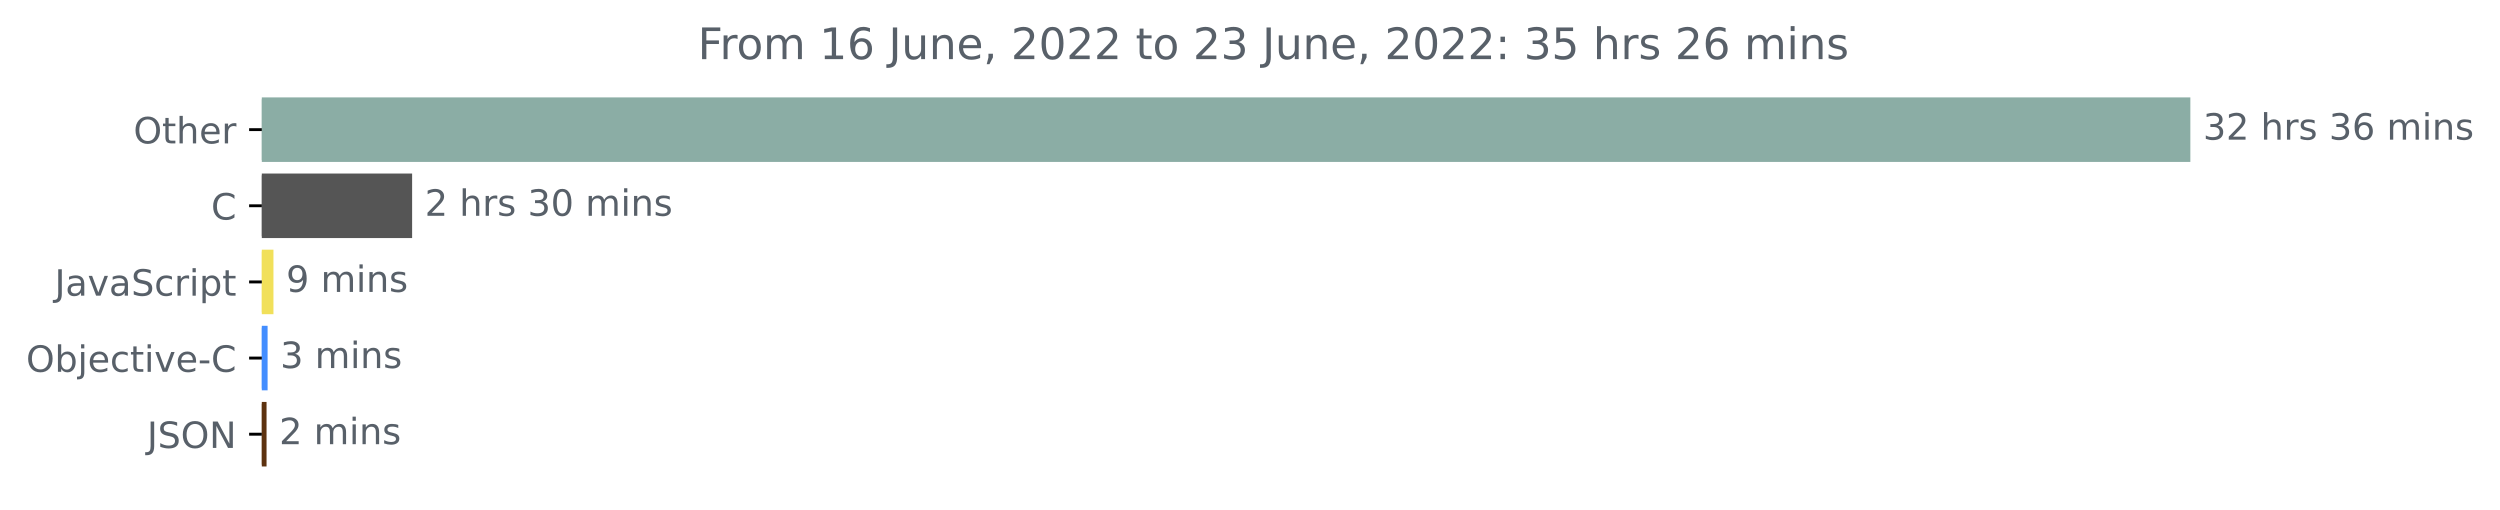
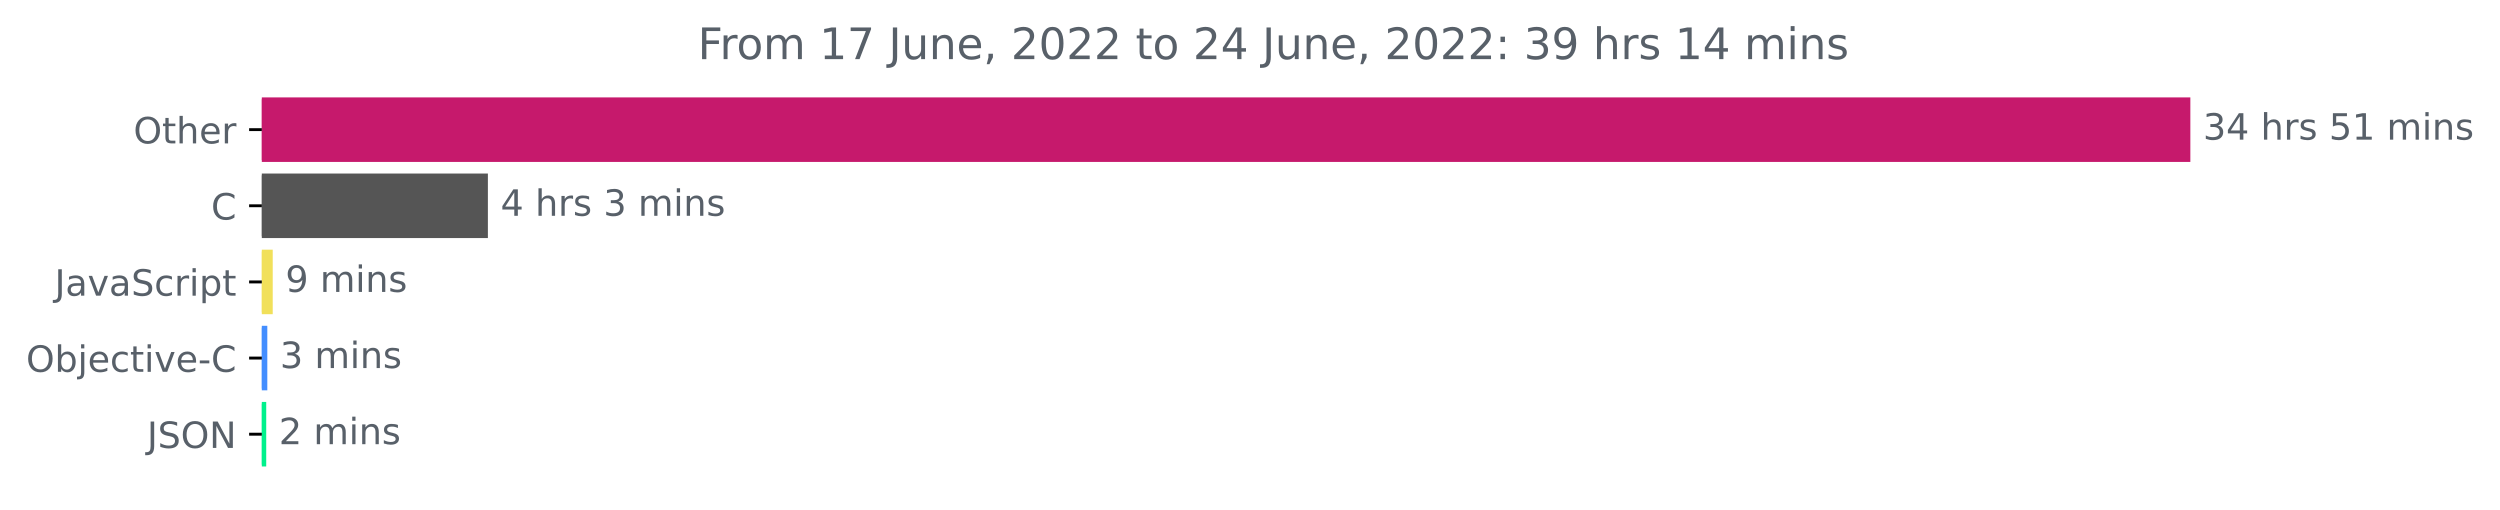
<svg xmlns="http://www.w3.org/2000/svg" xmlns:xlink="http://www.w3.org/1999/xlink" width="689.547pt" height="140.398pt" viewBox="0 0 689.547 140.398" version="1.1">
  <defs>
    <style type="text/css">*{stroke-linejoin: round; stroke-linecap: butt}</style>
  </defs>
  <g id="figure_1">
    <g id="patch_1">
      <path d="M 0 140.398  L 689.547 140.398  L 689.547 0  L 0 0  L 0 140.398  z " style="fill: none" />
    </g>
    <g id="axes_1">
      <g id="patch_2">
-         <path d="M 72.211 27.358  L 603.64 27.358  L 603.64 44.158  L 72.211 44.158  z " clip-path="url(#p15259142d3)" style="fill: #8bada5; stroke: #8bada5; stroke-linejoin: miter" />
+         <path d="M 72.211 27.358  L 603.64 27.358  L 603.64 44.158  L 72.211 44.158  z " clip-path="url(#p13ec15dfe8)" style="fill: #c6196c; stroke: #c6196c; stroke-linejoin: miter" />
      </g>
      <g id="patch_3">
-         <path d="M 72.211 48.358  L 113.17 48.358  L 113.17 65.158  L 72.211 65.158  z " clip-path="url(#p15259142d3)" style="fill: #555555; stroke: #555555; stroke-linejoin: miter" />
+         <path d="M 72.211 48.358  L 134.07 48.358  L 134.07 65.158  L 72.211 65.158  z " clip-path="url(#p13ec15dfe8)" style="fill: #555555; stroke: #555555; stroke-linejoin: miter" />
      </g>
      <g id="patch_4">
-         <path d="M 72.211 69.358  L 74.926 69.358  L 74.926 86.158  L 72.211 86.158  z " clip-path="url(#p15259142d3)" style="fill: #f1e05a; stroke: #f1e05a; stroke-linejoin: miter" />
+         <path d="M 72.211 69.358  L 74.724 69.358  L 74.724 86.158  L 72.211 86.158  z " clip-path="url(#p13ec15dfe8)" style="fill: #f1e05a; stroke: #f1e05a; stroke-linejoin: miter" />
      </g>
      <g id="patch_5">
-         <path d="M 72.211 90.358  L 73.309 90.358  L 73.309 107.158  L 72.211 107.158  z " clip-path="url(#p15259142d3)" style="fill: #438eff; stroke: #438eff; stroke-linejoin: miter" />
+         <path d="M 72.211 90.358  L 73.228 90.358  L 73.228 107.158  L 72.211 107.158  z " clip-path="url(#p13ec15dfe8)" style="fill: #438eff; stroke: #438eff; stroke-linejoin: miter" />
      </g>
      <g id="patch_6">
-         <path d="M 72.211 111.358  L 73.02 111.358  L 73.02 128.158  L 72.211 128.158  z " clip-path="url(#p15259142d3)" style="fill: #5d320f; stroke: #5d320f; stroke-linejoin: miter" />
+         <path d="M 72.211 111.358  L 72.929 111.358  L 72.929 128.158  L 72.211 128.158  z " clip-path="url(#p13ec15dfe8)" style="fill: #00f18c; stroke: #00f18c; stroke-linejoin: miter" />
      </g>
      <g id="matplotlib.axis_1" />
      <g id="matplotlib.axis_2">
        <g id="ytick_1">
          <g id="line2d_1">
            <defs>
-               <path id="m9a99be5326" d="M 0 0  L -3.5 0  " style="stroke: #000000; stroke-width: 0.8" />
+               <path id="m921e8d1db6" d="M 0 0  L -3.5 0  " style="stroke: #000000; stroke-width: 0.8" />
            </defs>
            <g>
-               <use xlink:href="#m9a99be5326" x="72.211" y="35.758" style="stroke: #000000; stroke-width: 0.8" />
+               <use xlink:href="#m921e8d1db6" x="72.211" y="35.758" style="stroke: #000000; stroke-width: 0.8" />
            </g>
          </g>
          <g id="text_1">
            <g style="fill: #586069" transform="translate(36.81719 39.55734)scale(0.1 -0.1)">
              <defs>
                <path id="DejaVuSans-4f" d="M 2522 4238  Q 1834 4238 1429 3725  Q 1025 3213 1025 2328  Q 1025 1447 1429 934  Q 1834 422 2522 422  Q 3209 422 3611 934  Q 4013 1447 4013 2328  Q 4013 3213 3611 3725  Q 3209 4238 2522 4238  z M 2522 4750  Q 3503 4750 4090 4092  Q 4678 3434 4678 2328  Q 4678 1225 4090 567  Q 3503 -91 2522 -91  Q 1538 -91 948 565  Q 359 1222 359 2328  Q 359 3434 948 4092  Q 1538 4750 2522 4750  z " transform="scale(0.015625)" />
                <path id="DejaVuSans-74" d="M 1172 4494  L 1172 3500  L 2356 3500  L 2356 3053  L 1172 3053  L 1172 1153  Q 1172 725 1289 603  Q 1406 481 1766 481  L 2356 481  L 2356 0  L 1766 0  Q 1100 0 847 248  Q 594 497 594 1153  L 594 3053  L 172 3053  L 172 3500  L 594 3500  L 594 4494  L 1172 4494  z " transform="scale(0.015625)" />
                <path id="DejaVuSans-68" d="M 3513 2113  L 3513 0  L 2938 0  L 2938 2094  Q 2938 2591 2744 2837  Q 2550 3084 2163 3084  Q 1697 3084 1428 2787  Q 1159 2491 1159 1978  L 1159 0  L 581 0  L 581 4863  L 1159 4863  L 1159 2956  Q 1366 3272 1645 3428  Q 1925 3584 2291 3584  Q 2894 3584 3203 3211  Q 3513 2838 3513 2113  z " transform="scale(0.015625)" />
                <path id="DejaVuSans-65" d="M 3597 1894  L 3597 1613  L 953 1613  Q 991 1019 1311 708  Q 1631 397 2203 397  Q 2534 397 2845 478  Q 3156 559 3463 722  L 3463 178  Q 3153 47 2828 -22  Q 2503 -91 2169 -91  Q 1331 -91 842 396  Q 353 884 353 1716  Q 353 2575 817 3079  Q 1281 3584 2069 3584  Q 2775 3584 3186 3129  Q 3597 2675 3597 1894  z M 3022 2063  Q 3016 2534 2758 2815  Q 2500 3097 2075 3097  Q 1594 3097 1305 2825  Q 1016 2553 972 2059  L 3022 2063  z " transform="scale(0.015625)" />
                <path id="DejaVuSans-72" d="M 2631 2963  Q 2534 3019 2420 3045  Q 2306 3072 2169 3072  Q 1681 3072 1420 2755  Q 1159 2438 1159 1844  L 1159 0  L 581 0  L 581 3500  L 1159 3500  L 1159 2956  Q 1341 3275 1631 3429  Q 1922 3584 2338 3584  Q 2397 3584 2469 3576  Q 2541 3569 2628 3553  L 2631 2963  z " transform="scale(0.015625)" />
              </defs>
              <use xlink:href="#DejaVuSans-4f" />
              <use xlink:href="#DejaVuSans-74" x="78.711" />
              <use xlink:href="#DejaVuSans-68" x="117.92" />
              <use xlink:href="#DejaVuSans-65" x="181.299" />
              <use xlink:href="#DejaVuSans-72" x="242.822" />
            </g>
          </g>
        </g>
        <g id="ytick_2">
          <g id="line2d_2">
            <g>
-               <use xlink:href="#m9a99be5326" x="72.211" y="56.758" style="stroke: #000000; stroke-width: 0.8" />
+               <use xlink:href="#m921e8d1db6" x="72.211" y="56.758" style="stroke: #000000; stroke-width: 0.8" />
            </g>
          </g>
          <g id="text_2">
            <g style="fill: #586069" transform="translate(58.22812 60.55734)scale(0.1 -0.1)">
              <defs>
                <path id="DejaVuSans-43" d="M 4122 4306  L 4122 3641  Q 3803 3938 3442 4084  Q 3081 4231 2675 4231  Q 1875 4231 1450 3742  Q 1025 3253 1025 2328  Q 1025 1406 1450 917  Q 1875 428 2675 428  Q 3081 428 3442 575  Q 3803 722 4122 1019  L 4122 359  Q 3791 134 3420 21  Q 3050 -91 2638 -91  Q 1578 -91 968 557  Q 359 1206 359 2328  Q 359 3453 968 4101  Q 1578 4750 2638 4750  Q 3056 4750 3426 4639  Q 3797 4528 4122 4306  z " transform="scale(0.015625)" />
              </defs>
              <use xlink:href="#DejaVuSans-43" />
            </g>
          </g>
        </g>
        <g id="ytick_3">
          <g id="line2d_3">
            <g>
-               <use xlink:href="#m9a99be5326" x="72.211" y="77.758" style="stroke: #000000; stroke-width: 0.8" />
+               <use xlink:href="#m921e8d1db6" x="72.211" y="77.758" style="stroke: #000000; stroke-width: 0.8" />
            </g>
          </g>
          <g id="text_3">
            <g style="fill: #586069" transform="translate(15.08125 81.55734)scale(0.1 -0.1)">
              <defs>
                <path id="DejaVuSans-4a" d="M 628 4666  L 1259 4666  L 1259 325  Q 1259 -519 939 -900  Q 619 -1281 -91 -1281  L -331 -1281  L -331 -750  L -134 -750  Q 284 -750 456 -515  Q 628 -281 628 325  L 628 4666  z " transform="scale(0.015625)" />
                <path id="DejaVuSans-61" d="M 2194 1759  Q 1497 1759 1228 1600  Q 959 1441 959 1056  Q 959 750 1161 570  Q 1363 391 1709 391  Q 2188 391 2477 730  Q 2766 1069 2766 1631  L 2766 1759  L 2194 1759  z M 3341 1997  L 3341 0  L 2766 0  L 2766 531  Q 2569 213 2275 61  Q 1981 -91 1556 -91  Q 1019 -91 701 211  Q 384 513 384 1019  Q 384 1609 779 1909  Q 1175 2209 1959 2209  L 2766 2209  L 2766 2266  Q 2766 2663 2505 2880  Q 2244 3097 1772 3097  Q 1472 3097 1187 3025  Q 903 2953 641 2809  L 641 3341  Q 956 3463 1253 3523  Q 1550 3584 1831 3584  Q 2591 3584 2966 3190  Q 3341 2797 3341 1997  z " transform="scale(0.015625)" />
                <path id="DejaVuSans-76" d="M 191 3500  L 800 3500  L 1894 563  L 2988 3500  L 3597 3500  L 2284 0  L 1503 0  L 191 3500  z " transform="scale(0.015625)" />
                <path id="DejaVuSans-53" d="M 3425 4513  L 3425 3897  Q 3066 4069 2747 4153  Q 2428 4238 2131 4238  Q 1616 4238 1336 4038  Q 1056 3838 1056 3469  Q 1056 3159 1242 3001  Q 1428 2844 1947 2747  L 2328 2669  Q 3034 2534 3370 2195  Q 3706 1856 3706 1288  Q 3706 609 3251 259  Q 2797 -91 1919 -91  Q 1588 -91 1214 -16  Q 841 59 441 206  L 441 856  Q 825 641 1194 531  Q 1563 422 1919 422  Q 2459 422 2753 634  Q 3047 847 3047 1241  Q 3047 1584 2836 1778  Q 2625 1972 2144 2069  L 1759 2144  Q 1053 2284 737 2584  Q 422 2884 422 3419  Q 422 4038 858 4394  Q 1294 4750 2059 4750  Q 2388 4750 2728 4690  Q 3069 4631 3425 4513  z " transform="scale(0.015625)" />
                <path id="DejaVuSans-63" d="M 3122 3366  L 3122 2828  Q 2878 2963 2633 3030  Q 2388 3097 2138 3097  Q 1578 3097 1268 2742  Q 959 2388 959 1747  Q 959 1106 1268 751  Q 1578 397 2138 397  Q 2388 397 2633 464  Q 2878 531 3122 666  L 3122 134  Q 2881 22 2623 -34  Q 2366 -91 2075 -91  Q 1284 -91 818 406  Q 353 903 353 1747  Q 353 2603 823 3093  Q 1294 3584 2113 3584  Q 2378 3584 2631 3529  Q 2884 3475 3122 3366  z " transform="scale(0.015625)" />
                <path id="DejaVuSans-69" d="M 603 3500  L 1178 3500  L 1178 0  L 603 0  L 603 3500  z M 603 4863  L 1178 4863  L 1178 4134  L 603 4134  L 603 4863  z " transform="scale(0.015625)" />
                <path id="DejaVuSans-70" d="M 1159 525  L 1159 -1331  L 581 -1331  L 581 3500  L 1159 3500  L 1159 2969  Q 1341 3281 1617 3432  Q 1894 3584 2278 3584  Q 2916 3584 3314 3078  Q 3713 2572 3713 1747  Q 3713 922 3314 415  Q 2916 -91 2278 -91  Q 1894 -91 1617 61  Q 1341 213 1159 525  z M 3116 1747  Q 3116 2381 2855 2742  Q 2594 3103 2138 3103  Q 1681 3103 1420 2742  Q 1159 2381 1159 1747  Q 1159 1113 1420 752  Q 1681 391 2138 391  Q 2594 391 2855 752  Q 3116 1113 3116 1747  z " transform="scale(0.015625)" />
              </defs>
              <use xlink:href="#DejaVuSans-4a" />
              <use xlink:href="#DejaVuSans-61" x="29.492" />
              <use xlink:href="#DejaVuSans-76" x="90.771" />
              <use xlink:href="#DejaVuSans-61" x="149.951" />
              <use xlink:href="#DejaVuSans-53" x="211.23" />
              <use xlink:href="#DejaVuSans-63" x="274.707" />
              <use xlink:href="#DejaVuSans-72" x="329.688" />
              <use xlink:href="#DejaVuSans-69" x="370.801" />
              <use xlink:href="#DejaVuSans-70" x="398.584" />
              <use xlink:href="#DejaVuSans-74" x="462.061" />
            </g>
          </g>
        </g>
        <g id="ytick_4">
          <g id="line2d_4">
            <g>
-               <use xlink:href="#m9a99be5326" x="72.211" y="98.758" style="stroke: #000000; stroke-width: 0.8" />
+               <use xlink:href="#m921e8d1db6" x="72.211" y="98.758" style="stroke: #000000; stroke-width: 0.8" />
            </g>
          </g>
          <g id="text_4">
            <g style="fill: #586069" transform="translate(7.2 102.5573)scale(0.1 -0.1)">
              <defs>
                <path id="DejaVuSans-62" d="M 3116 1747  Q 3116 2381 2855 2742  Q 2594 3103 2138 3103  Q 1681 3103 1420 2742  Q 1159 2381 1159 1747  Q 1159 1113 1420 752  Q 1681 391 2138 391  Q 2594 391 2855 752  Q 3116 1113 3116 1747  z M 1159 2969  Q 1341 3281 1617 3432  Q 1894 3584 2278 3584  Q 2916 3584 3314 3078  Q 3713 2572 3713 1747  Q 3713 922 3314 415  Q 2916 -91 2278 -91  Q 1894 -91 1617 61  Q 1341 213 1159 525  L 1159 0  L 581 0  L 581 4863  L 1159 4863  L 1159 2969  z " transform="scale(0.015625)" />
                <path id="DejaVuSans-6a" d="M 603 3500  L 1178 3500  L 1178 -63  Q 1178 -731 923 -1031  Q 669 -1331 103 -1331  L -116 -1331  L -116 -844  L 38 -844  Q 366 -844 484 -692  Q 603 -541 603 -63  L 603 3500  z M 603 4863  L 1178 4863  L 1178 4134  L 603 4134  L 603 4863  z " transform="scale(0.015625)" />
                <path id="DejaVuSans-2d" d="M 313 2009  L 1997 2009  L 1997 1497  L 313 1497  L 313 2009  z " transform="scale(0.015625)" />
              </defs>
              <use xlink:href="#DejaVuSans-4f" />
              <use xlink:href="#DejaVuSans-62" x="78.711" />
              <use xlink:href="#DejaVuSans-6a" x="142.188" />
              <use xlink:href="#DejaVuSans-65" x="169.971" />
              <use xlink:href="#DejaVuSans-63" x="231.494" />
              <use xlink:href="#DejaVuSans-74" x="286.475" />
              <use xlink:href="#DejaVuSans-69" x="325.684" />
              <use xlink:href="#DejaVuSans-76" x="353.467" />
              <use xlink:href="#DejaVuSans-65" x="412.646" />
              <use xlink:href="#DejaVuSans-2d" x="474.17" />
              <use xlink:href="#DejaVuSans-43" x="510.254" />
            </g>
          </g>
        </g>
        <g id="ytick_5">
          <g id="line2d_5">
            <g>
-               <use xlink:href="#m9a99be5326" x="72.211" y="119.758" style="stroke: #000000; stroke-width: 0.8" />
+               <use xlink:href="#m921e8d1db6" x="72.211" y="119.758" style="stroke: #000000; stroke-width: 0.8" />
            </g>
          </g>
          <g id="text_5">
            <g style="fill: #586069" transform="translate(40.55938 123.5573)scale(0.1 -0.1)">
              <defs>
                <path id="DejaVuSans-4e" d="M 628 4666  L 1478 4666  L 3547 763  L 3547 4666  L 4159 4666  L 4159 0  L 3309 0  L 1241 3903  L 1241 0  L 628 0  L 628 4666  z " transform="scale(0.015625)" />
              </defs>
              <use xlink:href="#DejaVuSans-4a" />
              <use xlink:href="#DejaVuSans-53" x="29.492" />
              <use xlink:href="#DejaVuSans-4f" x="92.969" />
              <use xlink:href="#DejaVuSans-4e" x="171.68" />
            </g>
          </g>
        </g>
      </g>
      <g id="text_6">
        <g style="fill: #586069" transform="translate(607.6395 38.5175)scale(0.1 -0.1)">
          <defs>
            <path id="DejaVuSans-33" d="M 2597 2516  Q 3050 2419 3304 2112  Q 3559 1806 3559 1356  Q 3559 666 3084 287  Q 2609 -91 1734 -91  Q 1441 -91 1130 -33  Q 819 25 488 141  L 488 750  Q 750 597 1062 519  Q 1375 441 1716 441  Q 2309 441 2620 675  Q 2931 909 2931 1356  Q 2931 1769 2642 2001  Q 2353 2234 1838 2234  L 1294 2234  L 1294 2753  L 1863 2753  Q 2328 2753 2575 2939  Q 2822 3125 2822 3475  Q 2822 3834 2567 4026  Q 2313 4219 1838 4219  Q 1578 4219 1281 4162  Q 984 4106 628 3988  L 628 4550  Q 988 4650 1302 4700  Q 1616 4750 1894 4750  Q 2613 4750 3031 4423  Q 3450 4097 3450 3541  Q 3450 3153 3228 2886  Q 3006 2619 2597 2516  z " transform="scale(0.015625)" />
-             <path id="DejaVuSans-32" d="M 1228 531  L 3431 531  L 3431 0  L 469 0  L 469 531  Q 828 903 1448 1529  Q 2069 2156 2228 2338  Q 2531 2678 2651 2914  Q 2772 3150 2772 3378  Q 2772 3750 2511 3984  Q 2250 4219 1831 4219  Q 1534 4219 1204 4116  Q 875 4013 500 3803  L 500 4441  Q 881 4594 1212 4672  Q 1544 4750 1819 4750  Q 2544 4750 2975 4387  Q 3406 4025 3406 3419  Q 3406 3131 3298 2873  Q 3191 2616 2906 2266  Q 2828 2175 2409 1742  Q 1991 1309 1228 531  z " transform="scale(0.015625)" />
+             <path id="DejaVuSans-34" d="M 2419 4116  L 825 1625  L 2419 1625  L 2419 4116  z M 2253 4666  L 3047 4666  L 3047 1625  L 3713 1625  L 3713 1100  L 3047 1100  L 3047 0  L 2419 0  L 2419 1100  L 313 1100  L 313 1709  L 2253 4666  z " transform="scale(0.015625)" />
            <path id="DejaVuSans-20" transform="scale(0.015625)" />
            <path id="DejaVuSans-73" d="M 2834 3397  L 2834 2853  Q 2591 2978 2328 3040  Q 2066 3103 1784 3103  Q 1356 3103 1142 2972  Q 928 2841 928 2578  Q 928 2378 1081 2264  Q 1234 2150 1697 2047  L 1894 2003  Q 2506 1872 2764 1633  Q 3022 1394 3022 966  Q 3022 478 2636 193  Q 2250 -91 1575 -91  Q 1294 -91 989 -36  Q 684 19 347 128  L 347 722  Q 666 556 975 473  Q 1284 391 1588 391  Q 1994 391 2212 530  Q 2431 669 2431 922  Q 2431 1156 2273 1281  Q 2116 1406 1581 1522  L 1381 1569  Q 847 1681 609 1914  Q 372 2147 372 2553  Q 372 3047 722 3315  Q 1072 3584 1716 3584  Q 2034 3584 2315 3537  Q 2597 3491 2834 3397  z " transform="scale(0.015625)" />
-             <path id="DejaVuSans-36" d="M 2113 2584  Q 1688 2584 1439 2293  Q 1191 2003 1191 1497  Q 1191 994 1439 701  Q 1688 409 2113 409  Q 2538 409 2786 701  Q 3034 994 3034 1497  Q 3034 2003 2786 2293  Q 2538 2584 2113 2584  z M 3366 4563  L 3366 3988  Q 3128 4100 2886 4159  Q 2644 4219 2406 4219  Q 1781 4219 1451 3797  Q 1122 3375 1075 2522  Q 1259 2794 1537 2939  Q 1816 3084 2150 3084  Q 2853 3084 3261 2657  Q 3669 2231 3669 1497  Q 3669 778 3244 343  Q 2819 -91 2113 -91  Q 1303 -91 875 529  Q 447 1150 447 2328  Q 447 3434 972 4092  Q 1497 4750 2381 4750  Q 2619 4750 2861 4703  Q 3103 4656 3366 4563  z " transform="scale(0.015625)" />
+             <path id="DejaVuSans-35" d="M 691 4666  L 3169 4666  L 3169 4134  L 1269 4134  L 1269 2991  Q 1406 3038 1543 3061  Q 1681 3084 1819 3084  Q 2600 3084 3056 2656  Q 3513 2228 3513 1497  Q 3513 744 3044 326  Q 2575 -91 1722 -91  Q 1428 -91 1123 -41  Q 819 9 494 109  L 494 744  Q 775 591 1075 516  Q 1375 441 1709 441  Q 2250 441 2565 725  Q 2881 1009 2881 1497  Q 2881 1984 2565 2268  Q 2250 2553 1709 2553  Q 1456 2553 1204 2497  Q 953 2441 691 2322  L 691 4666  z " transform="scale(0.015625)" />
+             <path id="DejaVuSans-31" d="M 794 531  L 1825 531  L 1825 4091  L 703 3866  L 703 4441  L 1819 4666  L 2450 4666  L 2450 531  L 3481 531  L 3481 0  L 794 0  L 794 531  z " transform="scale(0.015625)" />
            <path id="DejaVuSans-6d" d="M 3328 2828  Q 3544 3216 3844 3400  Q 4144 3584 4550 3584  Q 5097 3584 5394 3201  Q 5691 2819 5691 2113  L 5691 0  L 5113 0  L 5113 2094  Q 5113 2597 4934 2840  Q 4756 3084 4391 3084  Q 3944 3084 3684 2787  Q 3425 2491 3425 1978  L 3425 0  L 2847 0  L 2847 2094  Q 2847 2600 2669 2842  Q 2491 3084 2119 3084  Q 1678 3084 1418 2786  Q 1159 2488 1159 1978  L 1159 0  L 581 0  L 581 3500  L 1159 3500  L 1159 2956  Q 1356 3278 1631 3431  Q 1906 3584 2284 3584  Q 2666 3584 2933 3390  Q 3200 3197 3328 2828  z " transform="scale(0.015625)" />
            <path id="DejaVuSans-6e" d="M 3513 2113  L 3513 0  L 2938 0  L 2938 2094  Q 2938 2591 2744 2837  Q 2550 3084 2163 3084  Q 1697 3084 1428 2787  Q 1159 2491 1159 1978  L 1159 0  L 581 0  L 581 3500  L 1159 3500  L 1159 2956  Q 1366 3272 1645 3428  Q 1925 3584 2291 3584  Q 2894 3584 3203 3211  Q 3513 2838 3513 2113  z " transform="scale(0.015625)" />
          </defs>
          <use xlink:href="#DejaVuSans-33" />
-           <use xlink:href="#DejaVuSans-32" x="63.623" />
+           <use xlink:href="#DejaVuSans-34" x="63.623" />
          <use xlink:href="#DejaVuSans-20" x="127.246" />
          <use xlink:href="#DejaVuSans-68" x="159.033" />
          <use xlink:href="#DejaVuSans-72" x="222.412" />
          <use xlink:href="#DejaVuSans-73" x="263.525" />
          <use xlink:href="#DejaVuSans-20" x="315.625" />
-           <use xlink:href="#DejaVuSans-33" x="347.412" />
-           <use xlink:href="#DejaVuSans-36" x="411.035" />
+           <use xlink:href="#DejaVuSans-35" x="347.412" />
+           <use xlink:href="#DejaVuSans-31" x="411.035" />
          <use xlink:href="#DejaVuSans-20" x="474.658" />
          <use xlink:href="#DejaVuSans-6d" x="506.445" />
          <use xlink:href="#DejaVuSans-69" x="603.857" />
          <use xlink:href="#DejaVuSans-6e" x="631.641" />
          <use xlink:href="#DejaVuSans-73" x="695.02" />
        </g>
      </g>
      <g id="text_7">
-         <g style="fill: #586069" transform="translate(117.17 59.5175)scale(0.1 -0.1)">
-           <defs>
-             <path id="DejaVuSans-30" d="M 2034 4250  Q 1547 4250 1301 3770  Q 1056 3291 1056 2328  Q 1056 1369 1301 889  Q 1547 409 2034 409  Q 2525 409 2770 889  Q 3016 1369 3016 2328  Q 3016 3291 2770 3770  Q 2525 4250 2034 4250  z M 2034 4750  Q 2819 4750 3233 4129  Q 3647 3509 3647 2328  Q 3647 1150 3233 529  Q 2819 -91 2034 -91  Q 1250 -91 836 529  Q 422 1150 422 2328  Q 422 3509 836 4129  Q 1250 4750 2034 4750  z " transform="scale(0.015625)" />
-           </defs>
-           <use xlink:href="#DejaVuSans-32" />
+         <g style="fill: #586069" transform="translate(138.0703 59.5175)scale(0.1 -0.1)">
+           <use xlink:href="#DejaVuSans-34" />
          <use xlink:href="#DejaVuSans-20" x="63.623" />
          <use xlink:href="#DejaVuSans-68" x="95.41" />
          <use xlink:href="#DejaVuSans-72" x="158.789" />
          <use xlink:href="#DejaVuSans-73" x="199.902" />
          <use xlink:href="#DejaVuSans-20" x="252.002" />
          <use xlink:href="#DejaVuSans-33" x="283.789" />
-           <use xlink:href="#DejaVuSans-30" x="347.412" />
-           <use xlink:href="#DejaVuSans-20" x="411.035" />
-           <use xlink:href="#DejaVuSans-6d" x="442.822" />
-           <use xlink:href="#DejaVuSans-69" x="540.234" />
-           <use xlink:href="#DejaVuSans-6e" x="568.018" />
-           <use xlink:href="#DejaVuSans-73" x="631.396" />
+           <use xlink:href="#DejaVuSans-20" x="347.412" />
+           <use xlink:href="#DejaVuSans-6d" x="379.199" />
+           <use xlink:href="#DejaVuSans-69" x="476.611" />
+           <use xlink:href="#DejaVuSans-6e" x="504.395" />
+           <use xlink:href="#DejaVuSans-73" x="567.773" />
        </g>
      </g>
      <g id="text_8">
-         <g style="fill: #586069" transform="translate(78.92614 80.5175)scale(0.1 -0.1)">
+         <g style="fill: #586069" transform="translate(78.7236 80.5175)scale(0.1 -0.1)">
          <defs>
            <path id="DejaVuSans-39" d="M 703 97  L 703 672  Q 941 559 1184 500  Q 1428 441 1663 441  Q 2288 441 2617 861  Q 2947 1281 2994 2138  Q 2813 1869 2534 1725  Q 2256 1581 1919 1581  Q 1219 1581 811 2004  Q 403 2428 403 3163  Q 403 3881 828 4315  Q 1253 4750 1959 4750  Q 2769 4750 3195 4129  Q 3622 3509 3622 2328  Q 3622 1225 3098 567  Q 2575 -91 1691 -91  Q 1453 -91 1209 -44  Q 966 3 703 97  z M 1959 2075  Q 2384 2075 2632 2365  Q 2881 2656 2881 3163  Q 2881 3666 2632 3958  Q 2384 4250 1959 4250  Q 1534 4250 1286 3958  Q 1038 3666 1038 3163  Q 1038 2656 1286 2365  Q 1534 2075 1959 2075  z " transform="scale(0.015625)" />
          </defs>
          <use xlink:href="#DejaVuSans-39" />
          <use xlink:href="#DejaVuSans-20" x="63.623" />
          <use xlink:href="#DejaVuSans-6d" x="95.41" />
          <use xlink:href="#DejaVuSans-69" x="192.822" />
          <use xlink:href="#DejaVuSans-6e" x="220.605" />
          <use xlink:href="#DejaVuSans-73" x="283.984" />
        </g>
      </g>
      <g id="text_9">
-         <g style="fill: #586069" transform="translate(77.30857 101.5175)scale(0.1 -0.1)">
+         <g style="fill: #586069" transform="translate(77.22797 101.5175)scale(0.1 -0.1)">
          <use xlink:href="#DejaVuSans-33" />
          <use xlink:href="#DejaVuSans-20" x="63.623" />
          <use xlink:href="#DejaVuSans-6d" x="95.41" />
          <use xlink:href="#DejaVuSans-69" x="192.822" />
          <use xlink:href="#DejaVuSans-6e" x="220.605" />
          <use xlink:href="#DejaVuSans-73" x="283.984" />
        </g>
      </g>
      <g id="text_10">
-         <g style="fill: #586069" transform="translate(77.01972 122.5175)scale(0.1 -0.1)">
+         <g style="fill: #586069" transform="translate(76.92884 122.5175)scale(0.1 -0.1)">
+           <defs>
+             <path id="DejaVuSans-32" d="M 1228 531  L 3431 531  L 3431 0  L 469 0  L 469 531  Q 828 903 1448 1529  Q 2069 2156 2228 2338  Q 2531 2678 2651 2914  Q 2772 3150 2772 3378  Q 2772 3750 2511 3984  Q 2250 4219 1831 4219  Q 1534 4219 1204 4116  Q 875 4013 500 3803  L 500 4441  Q 881 4594 1212 4672  Q 1544 4750 1819 4750  Q 2544 4750 2975 4387  Q 3406 4025 3406 3419  Q 3406 3131 3298 2873  Q 3191 2616 2906 2266  Q 2828 2175 2409 1742  Q 1991 1309 1228 531  z " transform="scale(0.015625)" />
+           </defs>
          <use xlink:href="#DejaVuSans-32" />
          <use xlink:href="#DejaVuSans-20" x="63.623" />
          <use xlink:href="#DejaVuSans-6d" x="95.41" />
          <use xlink:href="#DejaVuSans-69" x="192.822" />
          <use xlink:href="#DejaVuSans-6e" x="220.605" />
          <use xlink:href="#DejaVuSans-73" x="283.984" />
        </g>
      </g>
      <g id="text_11">
        <g style="fill: #586069" transform="translate(192.4659 16.31812)scale(0.12 -0.12)">
          <defs>
            <path id="DejaVuSans-46" d="M 628 4666  L 3309 4666  L 3309 4134  L 1259 4134  L 1259 2759  L 3109 2759  L 3109 2228  L 1259 2228  L 1259 0  L 628 0  L 628 4666  z " transform="scale(0.015625)" />
            <path id="DejaVuSans-6f" d="M 1959 3097  Q 1497 3097 1228 2736  Q 959 2375 959 1747  Q 959 1119 1226 758  Q 1494 397 1959 397  Q 2419 397 2687 759  Q 2956 1122 2956 1747  Q 2956 2369 2687 2733  Q 2419 3097 1959 3097  z M 1959 3584  Q 2709 3584 3137 3096  Q 3566 2609 3566 1747  Q 3566 888 3137 398  Q 2709 -91 1959 -91  Q 1206 -91 779 398  Q 353 888 353 1747  Q 353 2609 779 3096  Q 1206 3584 1959 3584  z " transform="scale(0.015625)" />
-             <path id="DejaVuSans-31" d="M 794 531  L 1825 531  L 1825 4091  L 703 3866  L 703 4441  L 1819 4666  L 2450 4666  L 2450 531  L 3481 531  L 3481 0  L 794 0  L 794 531  z " transform="scale(0.015625)" />
+             <path id="DejaVuSans-37" d="M 525 4666  L 3525 4666  L 3525 4397  L 1831 0  L 1172 0  L 2766 4134  L 525 4134  L 525 4666  z " transform="scale(0.015625)" />
            <path id="DejaVuSans-75" d="M 544 1381  L 544 3500  L 1119 3500  L 1119 1403  Q 1119 906 1312 657  Q 1506 409 1894 409  Q 2359 409 2629 706  Q 2900 1003 2900 1516  L 2900 3500  L 3475 3500  L 3475 0  L 2900 0  L 2900 538  Q 2691 219 2414 64  Q 2138 -91 1772 -91  Q 1169 -91 856 284  Q 544 659 544 1381  z M 1991 3584  L 1991 3584  z " transform="scale(0.015625)" />
            <path id="DejaVuSans-2c" d="M 750 794  L 1409 794  L 1409 256  L 897 -744  L 494 -744  L 750 256  L 750 794  z " transform="scale(0.015625)" />
+             <path id="DejaVuSans-30" d="M 2034 4250  Q 1547 4250 1301 3770  Q 1056 3291 1056 2328  Q 1056 1369 1301 889  Q 1547 409 2034 409  Q 2525 409 2770 889  Q 3016 1369 3016 2328  Q 3016 3291 2770 3770  Q 2525 4250 2034 4250  z M 2034 4750  Q 2819 4750 3233 4129  Q 3647 3509 3647 2328  Q 3647 1150 3233 529  Q 2819 -91 2034 -91  Q 1250 -91 836 529  Q 422 1150 422 2328  Q 422 3509 836 4129  Q 1250 4750 2034 4750  z " transform="scale(0.015625)" />
            <path id="DejaVuSans-3a" d="M 750 794  L 1409 794  L 1409 0  L 750 0  L 750 794  z M 750 3309  L 1409 3309  L 1409 2516  L 750 2516  L 750 3309  z " transform="scale(0.015625)" />
-             <path id="DejaVuSans-35" d="M 691 4666  L 3169 4666  L 3169 4134  L 1269 4134  L 1269 2991  Q 1406 3038 1543 3061  Q 1681 3084 1819 3084  Q 2600 3084 3056 2656  Q 3513 2228 3513 1497  Q 3513 744 3044 326  Q 2575 -91 1722 -91  Q 1428 -91 1123 -41  Q 819 9 494 109  L 494 744  Q 775 591 1075 516  Q 1375 441 1709 441  Q 2250 441 2565 725  Q 2881 1009 2881 1497  Q 2881 1984 2565 2268  Q 2250 2553 1709 2553  Q 1456 2553 1204 2497  Q 953 2441 691 2322  L 691 4666  z " transform="scale(0.015625)" />
          </defs>
          <use xlink:href="#DejaVuSans-46" />
          <use xlink:href="#DejaVuSans-72" x="50.27" />
          <use xlink:href="#DejaVuSans-6f" x="89.133" />
          <use xlink:href="#DejaVuSans-6d" x="150.314" />
          <use xlink:href="#DejaVuSans-20" x="247.727" />
          <use xlink:href="#DejaVuSans-31" x="279.514" />
-           <use xlink:href="#DejaVuSans-36" x="343.137" />
+           <use xlink:href="#DejaVuSans-37" x="343.137" />
          <use xlink:href="#DejaVuSans-20" x="406.76" />
          <use xlink:href="#DejaVuSans-4a" x="438.547" />
          <use xlink:href="#DejaVuSans-75" x="468.039" />
          <use xlink:href="#DejaVuSans-6e" x="531.418" />
          <use xlink:href="#DejaVuSans-65" x="594.797" />
          <use xlink:href="#DejaVuSans-2c" x="656.32" />
          <use xlink:href="#DejaVuSans-20" x="688.107" />
          <use xlink:href="#DejaVuSans-32" x="719.895" />
          <use xlink:href="#DejaVuSans-30" x="783.518" />
          <use xlink:href="#DejaVuSans-32" x="847.141" />
          <use xlink:href="#DejaVuSans-32" x="910.764" />
          <use xlink:href="#DejaVuSans-20" x="974.387" />
          <use xlink:href="#DejaVuSans-74" x="1006.174" />
          <use xlink:href="#DejaVuSans-6f" x="1045.383" />
          <use xlink:href="#DejaVuSans-20" x="1106.564" />
          <use xlink:href="#DejaVuSans-32" x="1138.352" />
-           <use xlink:href="#DejaVuSans-33" x="1201.975" />
+           <use xlink:href="#DejaVuSans-34" x="1201.975" />
          <use xlink:href="#DejaVuSans-20" x="1265.598" />
          <use xlink:href="#DejaVuSans-4a" x="1297.385" />
          <use xlink:href="#DejaVuSans-75" x="1326.877" />
          <use xlink:href="#DejaVuSans-6e" x="1390.256" />
          <use xlink:href="#DejaVuSans-65" x="1453.635" />
          <use xlink:href="#DejaVuSans-2c" x="1515.158" />
          <use xlink:href="#DejaVuSans-20" x="1546.945" />
          <use xlink:href="#DejaVuSans-32" x="1578.732" />
          <use xlink:href="#DejaVuSans-30" x="1642.355" />
          <use xlink:href="#DejaVuSans-32" x="1705.979" />
          <use xlink:href="#DejaVuSans-32" x="1769.602" />
          <use xlink:href="#DejaVuSans-3a" x="1833.225" />
          <use xlink:href="#DejaVuSans-20" x="1866.916" />
          <use xlink:href="#DejaVuSans-33" x="1898.703" />
-           <use xlink:href="#DejaVuSans-35" x="1962.326" />
+           <use xlink:href="#DejaVuSans-39" x="1962.326" />
          <use xlink:href="#DejaVuSans-20" x="2025.949" />
          <use xlink:href="#DejaVuSans-68" x="2057.736" />
          <use xlink:href="#DejaVuSans-72" x="2121.115" />
          <use xlink:href="#DejaVuSans-73" x="2162.229" />
          <use xlink:href="#DejaVuSans-20" x="2214.328" />
-           <use xlink:href="#DejaVuSans-32" x="2246.115" />
-           <use xlink:href="#DejaVuSans-36" x="2309.738" />
+           <use xlink:href="#DejaVuSans-31" x="2246.115" />
+           <use xlink:href="#DejaVuSans-34" x="2309.738" />
          <use xlink:href="#DejaVuSans-20" x="2373.361" />
          <use xlink:href="#DejaVuSans-6d" x="2405.148" />
          <use xlink:href="#DejaVuSans-69" x="2502.561" />
          <use xlink:href="#DejaVuSans-6e" x="2530.344" />
          <use xlink:href="#DejaVuSans-73" x="2593.723" />
        </g>
      </g>
    </g>
  </g>
  <defs>
-     <clipPath id="p15259142d3">
+     <clipPath id="p13ec15dfe8">
      <rect x="72.211" y="22.318" width="558" height="110.88" />
    </clipPath>
  </defs>
</svg>
